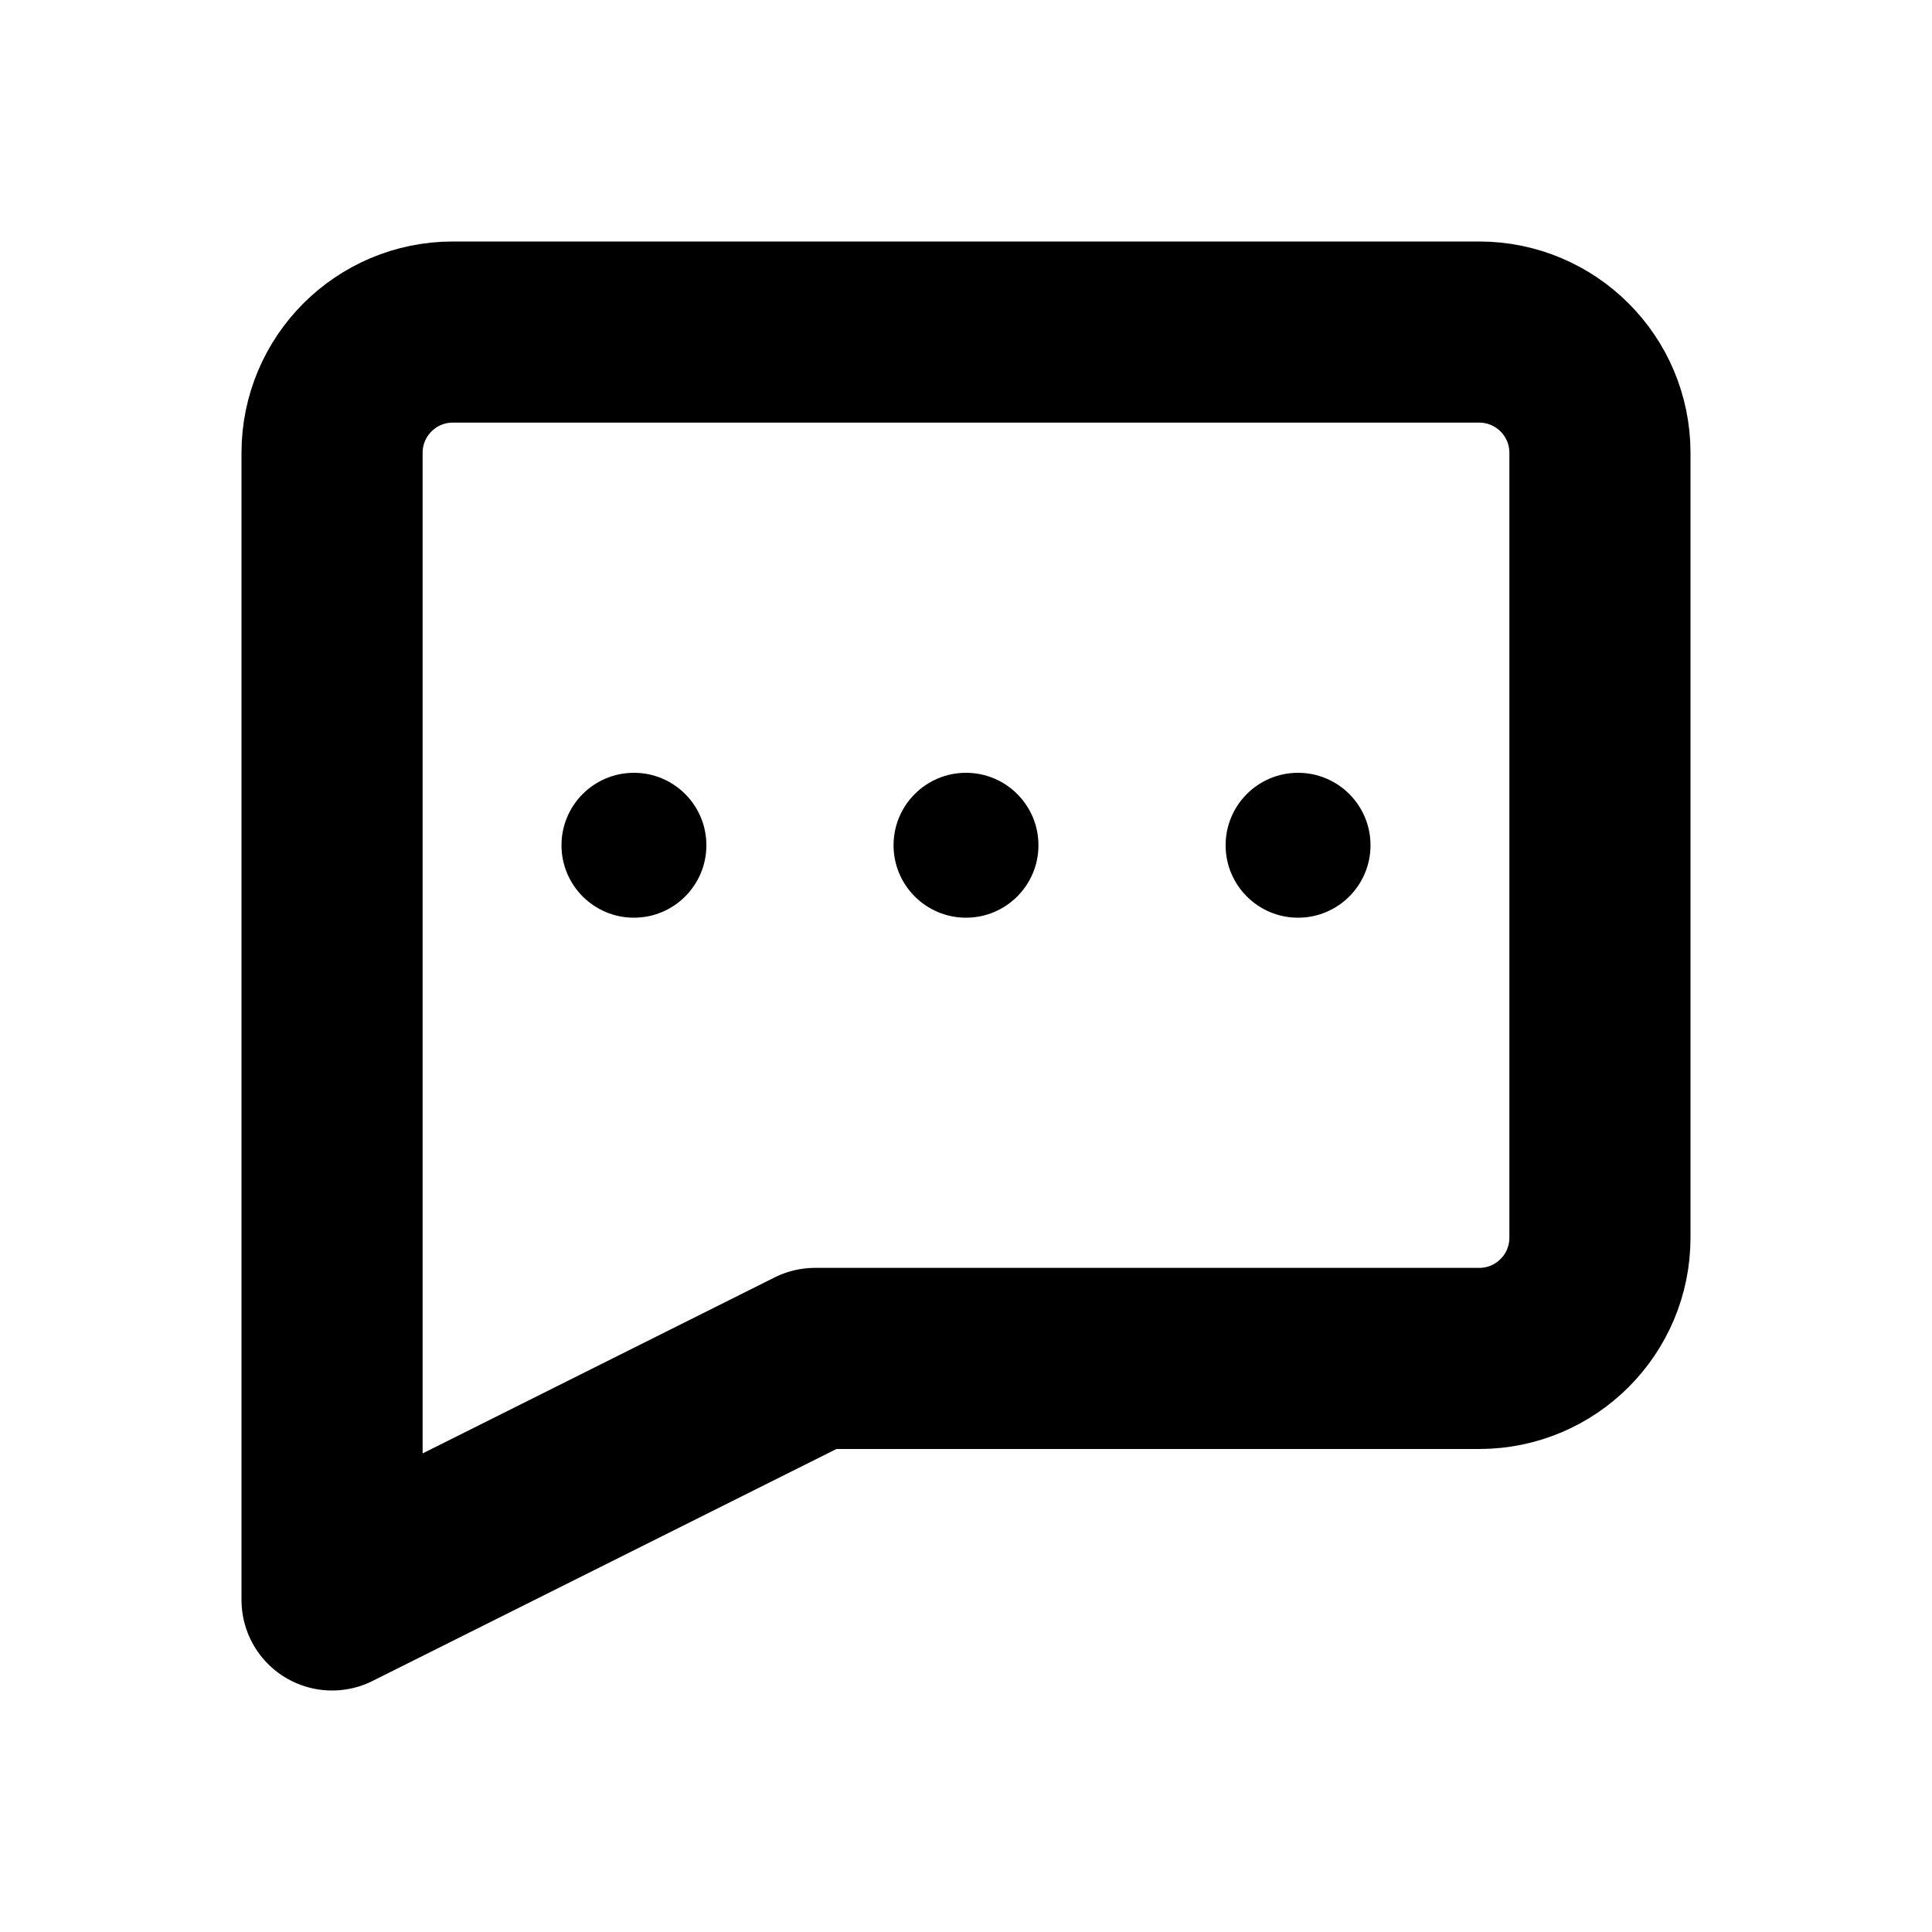
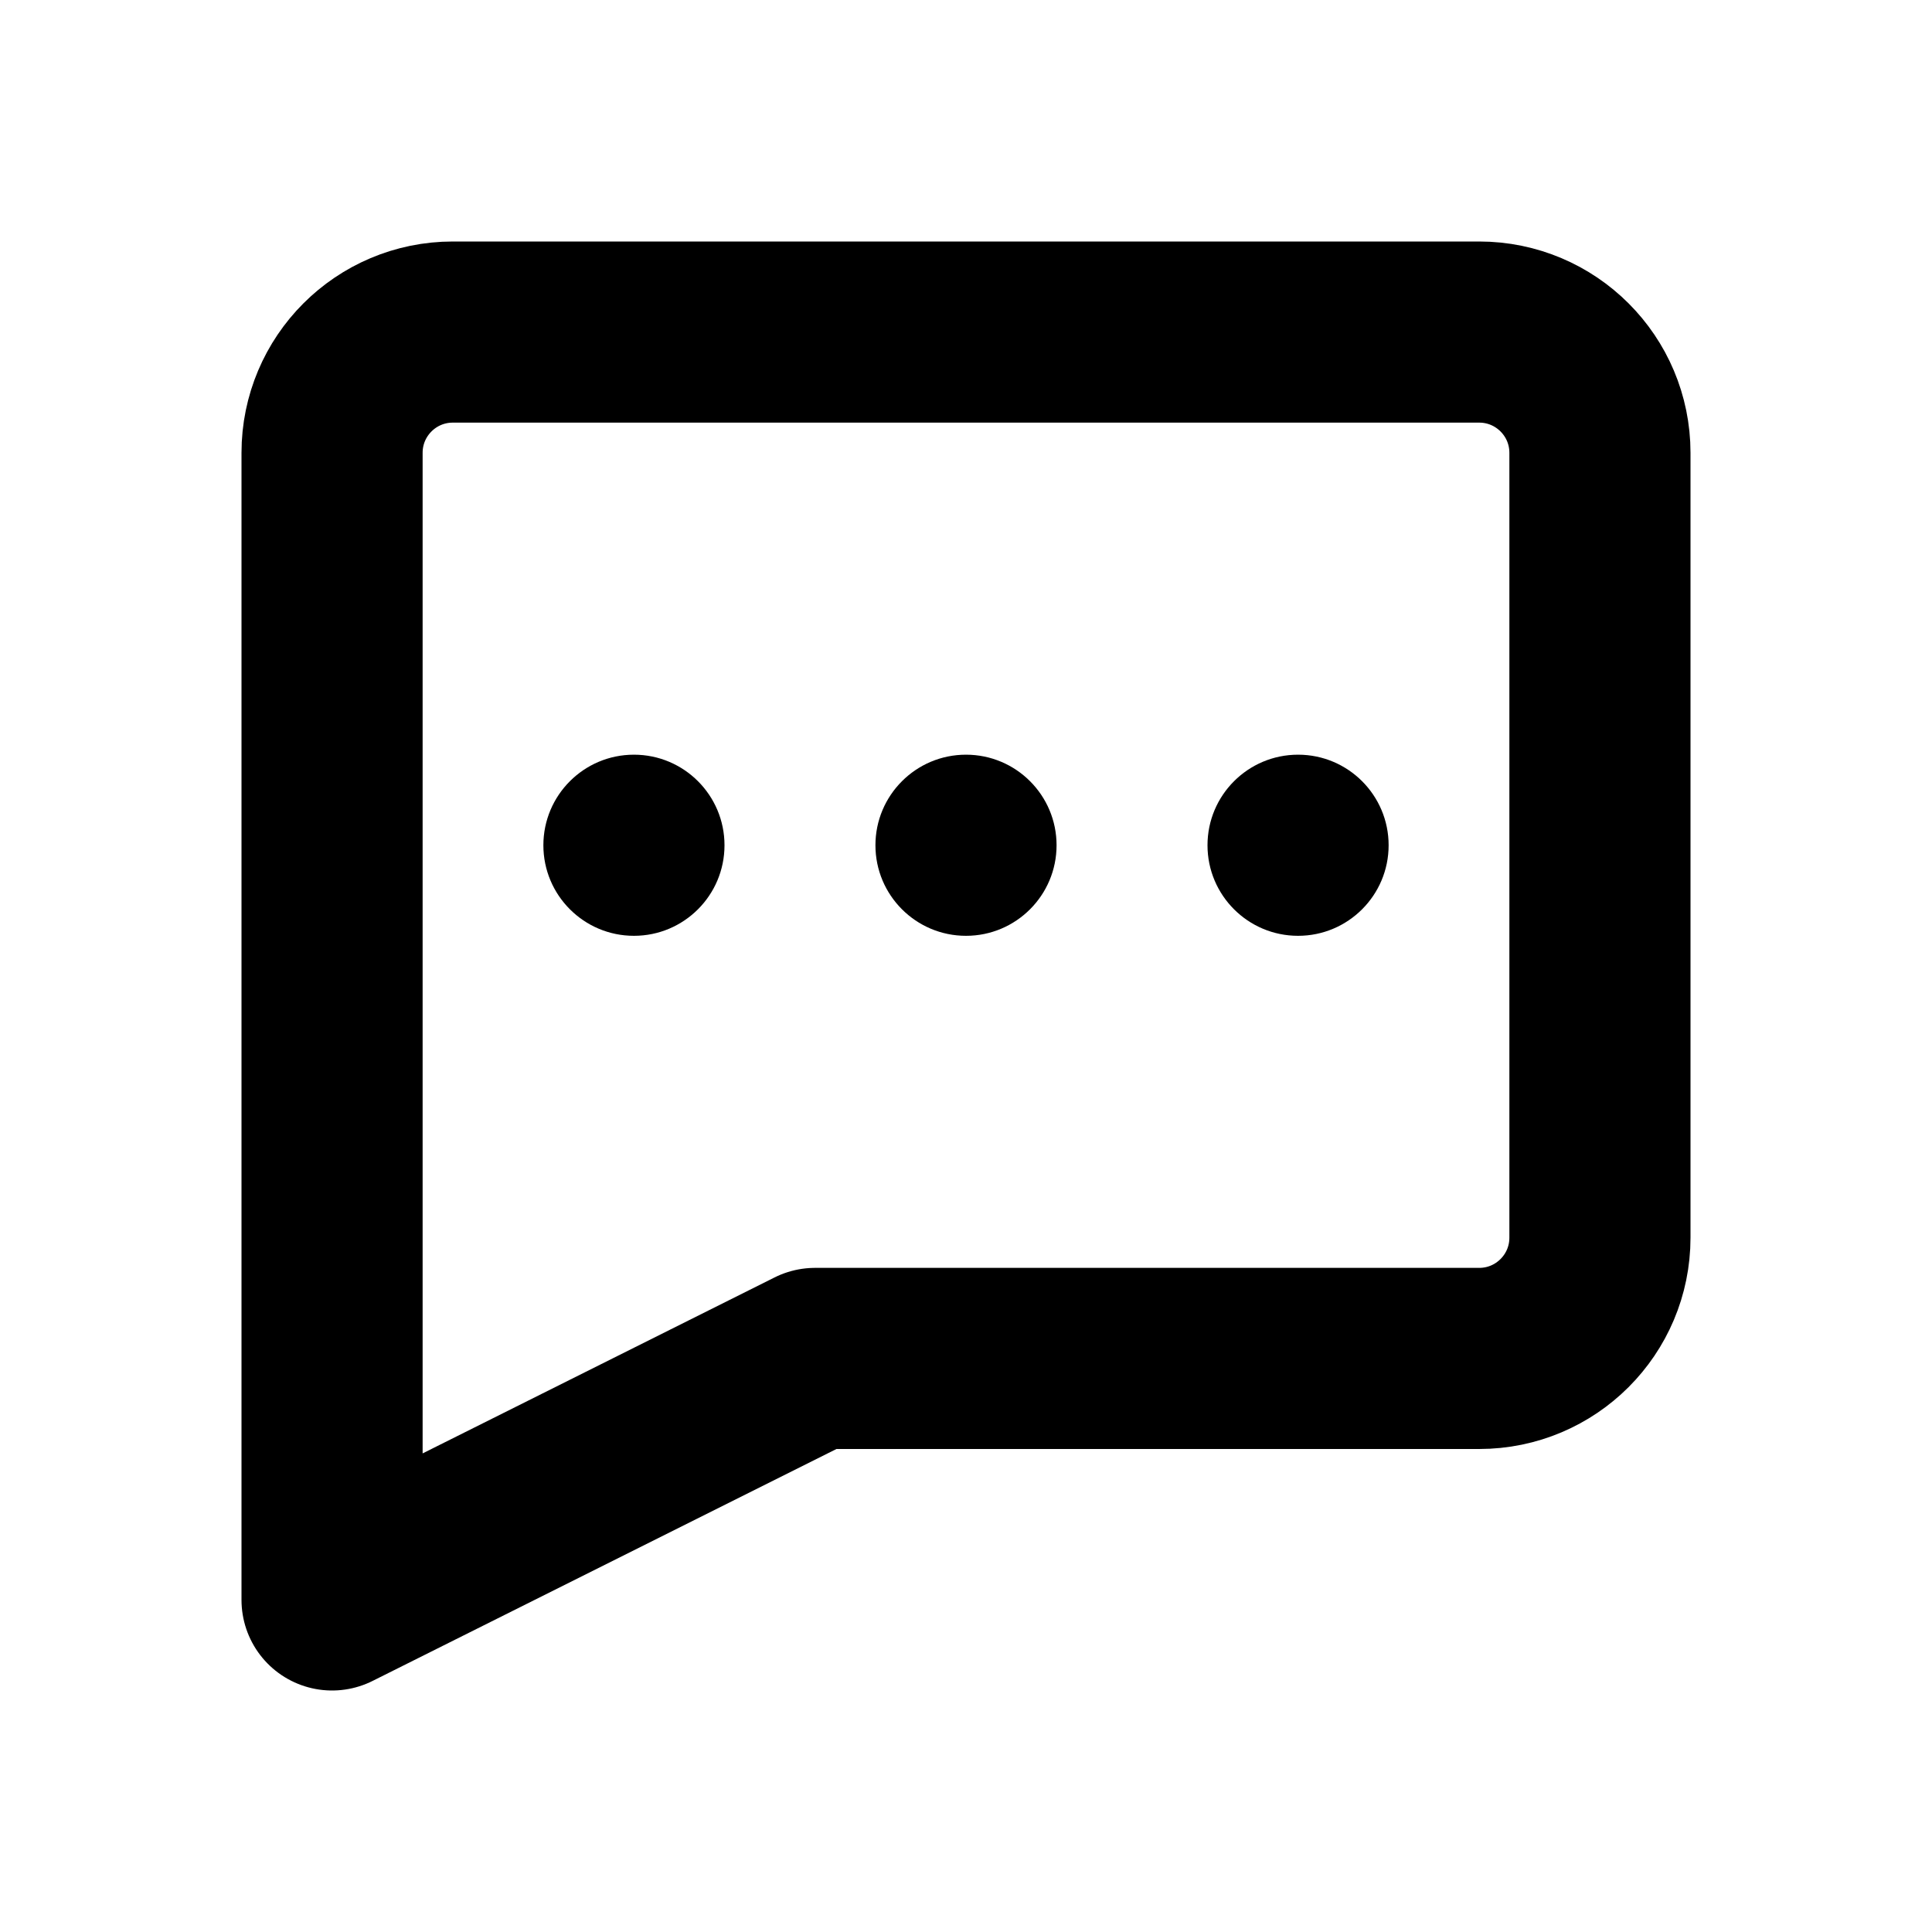
<svg xmlns="http://www.w3.org/2000/svg" width="16" height="16" viewBox="0 0 16 16" fill="none" stroke="currentColor" stroke-width="1.5" stroke-linecap="round" stroke-linejoin="round" aria-hidden="true" focusable="false">
  <path d="M3.75 2.75h8.5a1 1 0 0 1 1 1v6.5a1 1 0 0 1-1 1h-5.5l-4 2v-9.5a1 1 0 0 1 1-1Z" />
-   <circle cx="5.25" cy="7" r="0.6" fill="currentColor" stroke="none" />
-   <circle cx="8" cy="7" r="0.6" fill="currentColor" stroke="none" />
-   <circle cx="10.75" cy="7" r="0.6" fill="currentColor" stroke="none" />
+   <circle cx="5.25" cy="7" r="0.75" fill="currentColor" stroke="none" />
+   <circle cx="8" cy="7" r="0.75" fill="currentColor" stroke="none" />
+   <circle cx="10.75" cy="7" r="0.75" fill="currentColor" stroke="none" />
</svg>
